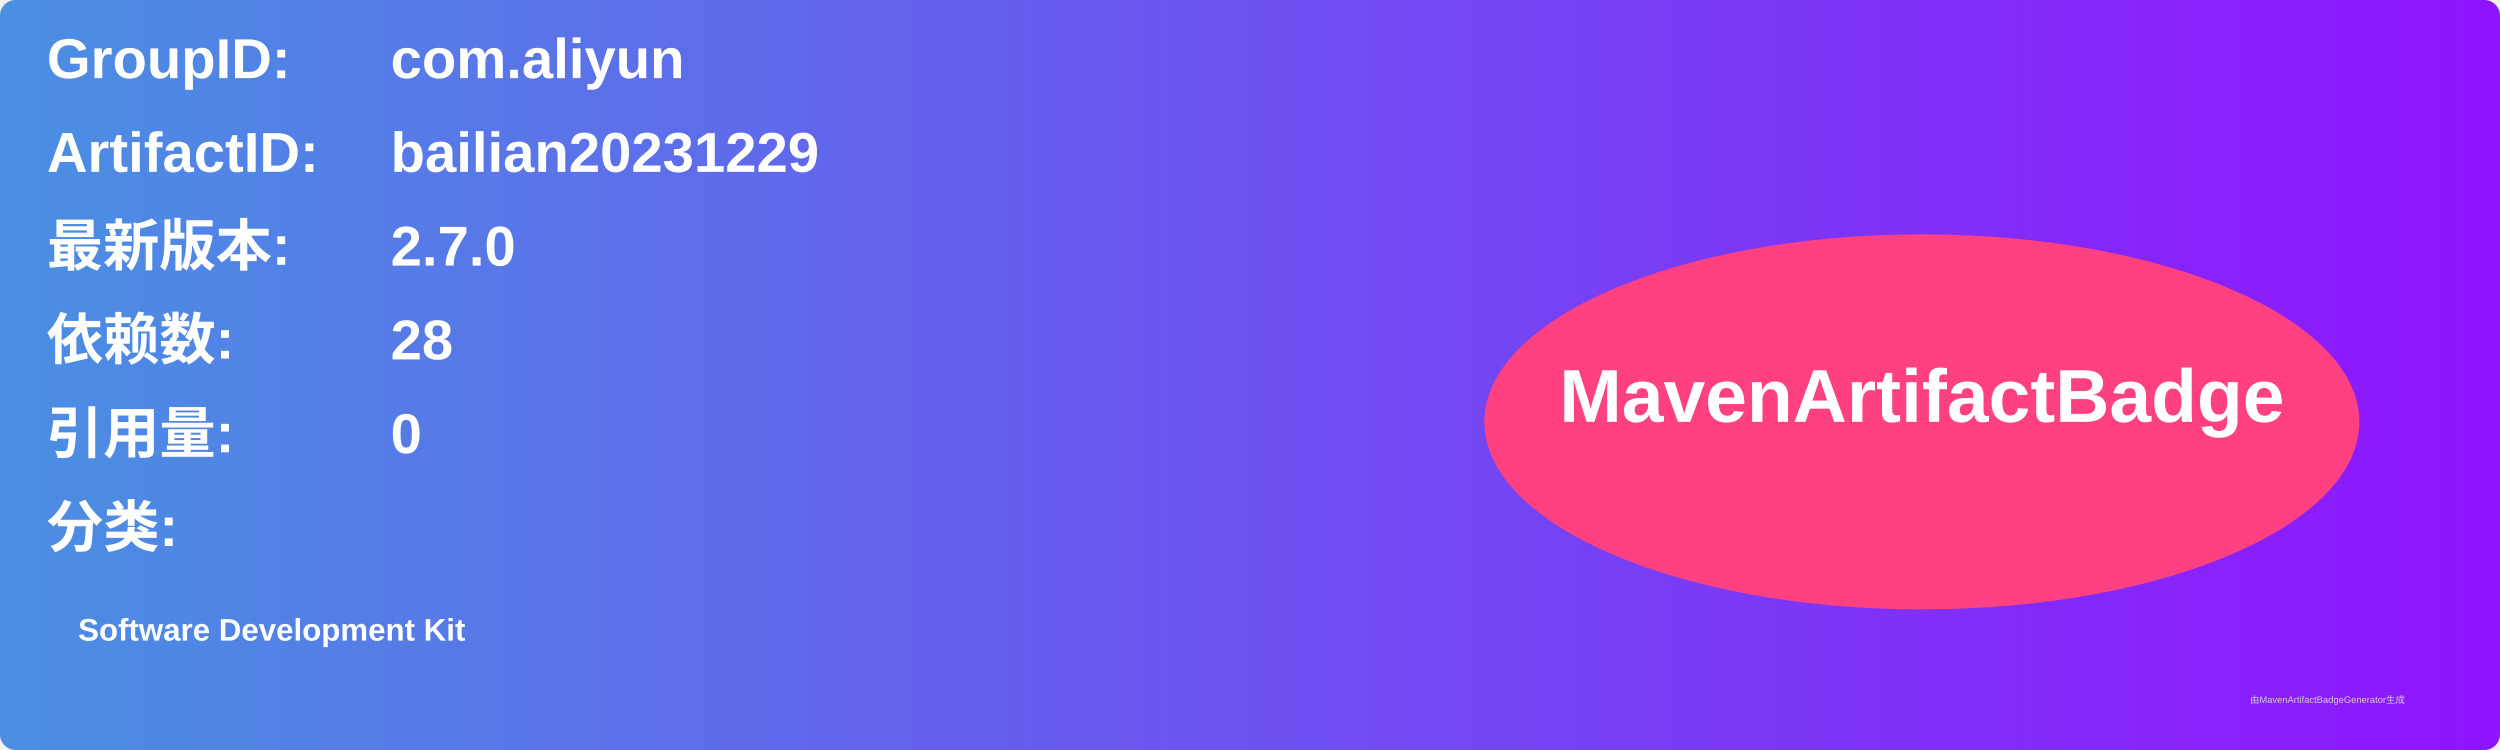
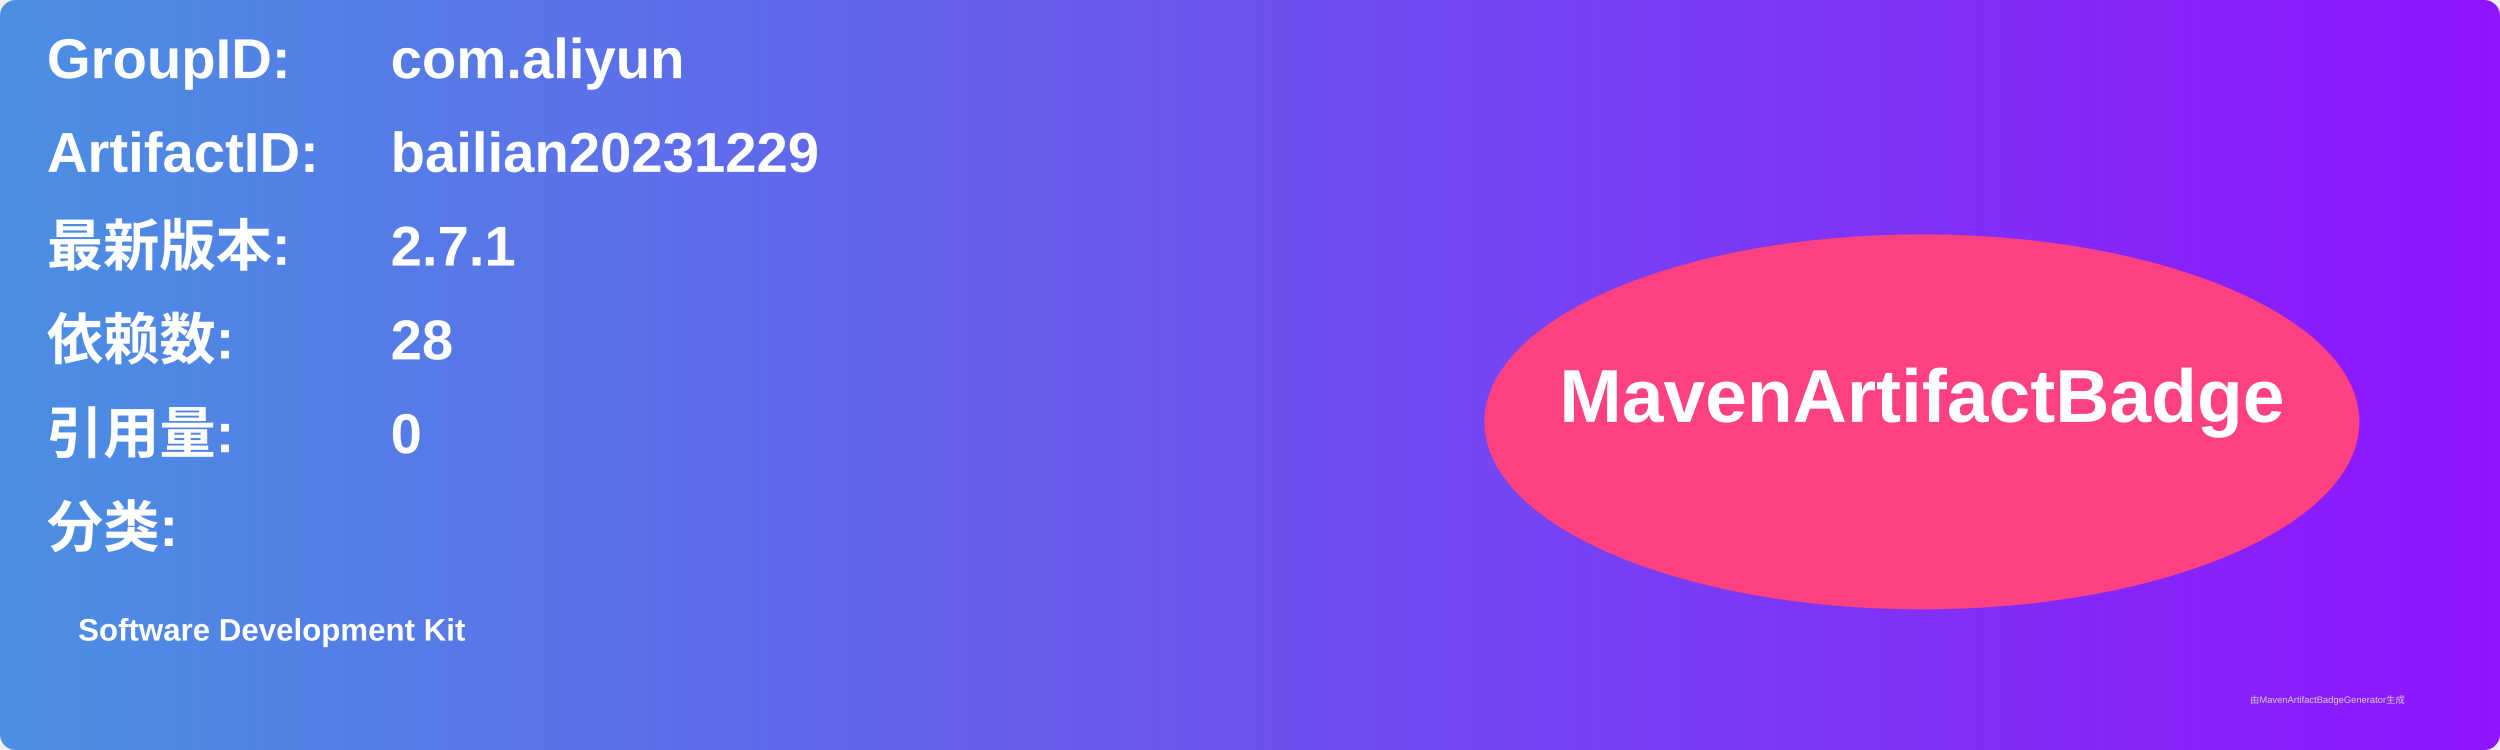
<svg xmlns="http://www.w3.org/2000/svg" width="800" height="240" viewBox="0 0 800 240">
  <linearGradient id="grad" x1="0%" y1="0%" x2="100%" y2="0%">
    <stop offset="0%" stop-color="#4a90e2" />
    <stop offset="100%" stop-color="#9013fe" />
  </linearGradient>
  <rect width="100%" height="100%" rx="5" ry="5" fill="url(#grad)" />
  <g transform="translate(15, 15)">
    <text x="0" y="10" font-family="Arial" font-size="18" fill="white" font-weight="bold" width="260">GroupID:</text>
    <text x="110" y="10" font-family="Arial" font-size="18" fill="white" font-weight="bold" width="460">com.aliyun</text>
    <text x="0" y="40" font-family="Arial" font-size="18" fill="white" font-weight="bold" width="260">ArtifactID:</text>
    <text x="110" y="40" font-family="Arial" font-size="18" fill="white" font-weight="bold" width="460">bailian20231229</text>
    <text x="0" y="70" font-family="Arial" font-size="18" fill="white" font-weight="bold">最新版本:</text>
    <text x="110" y="70" font-family="Arial" font-size="18" fill="white" font-weight="bold">
-       <tspan font-weight="bold">2.7.0</tspan>
+       <tspan font-weight="bold">2.7.1</tspan>
    </text>
    <text x="0" y="100" font-family="Arial" font-size="18" fill="white" font-weight="bold">依赖数: </text>
    <text x="110" y="100" font-family="Arial" font-size="18" fill="white">
      <tspan font-weight="bold">28</tspan>
    </text>
    <text x="0" y="130" font-family="Arial" font-size="18" fill="white" font-weight="bold">引用量: </text>
    <text x="110" y="130" font-family="Arial" font-size="18" fill="white">
      <tspan font-weight="bold">0</tspan>
    </text>
    <text x="0" y="160" font-family="Arial" font-size="18" fill="white" font-weight="bold">分类:</text>
    <text x="10" y="190" font-family="Arial" font-size="10" fill="white">
      <tspan font-weight="bold">Software Development Kit</tspan>
    </text>
    <ellipse cx="600" cy="120" rx="140" ry="60" fill="#ff4081" />
    <text x="600" y="120" text-anchor="middle" font-family="Arial" font-size="24" fill="white" font-weight="bold">MavenArtifactBadge</text>
  </g>
  <text x="720" y="225" font-family="Arial" font-size="3" fill="#d0d0d0">由MavenArtifactBadgeGenerator生成</text>
</svg>
